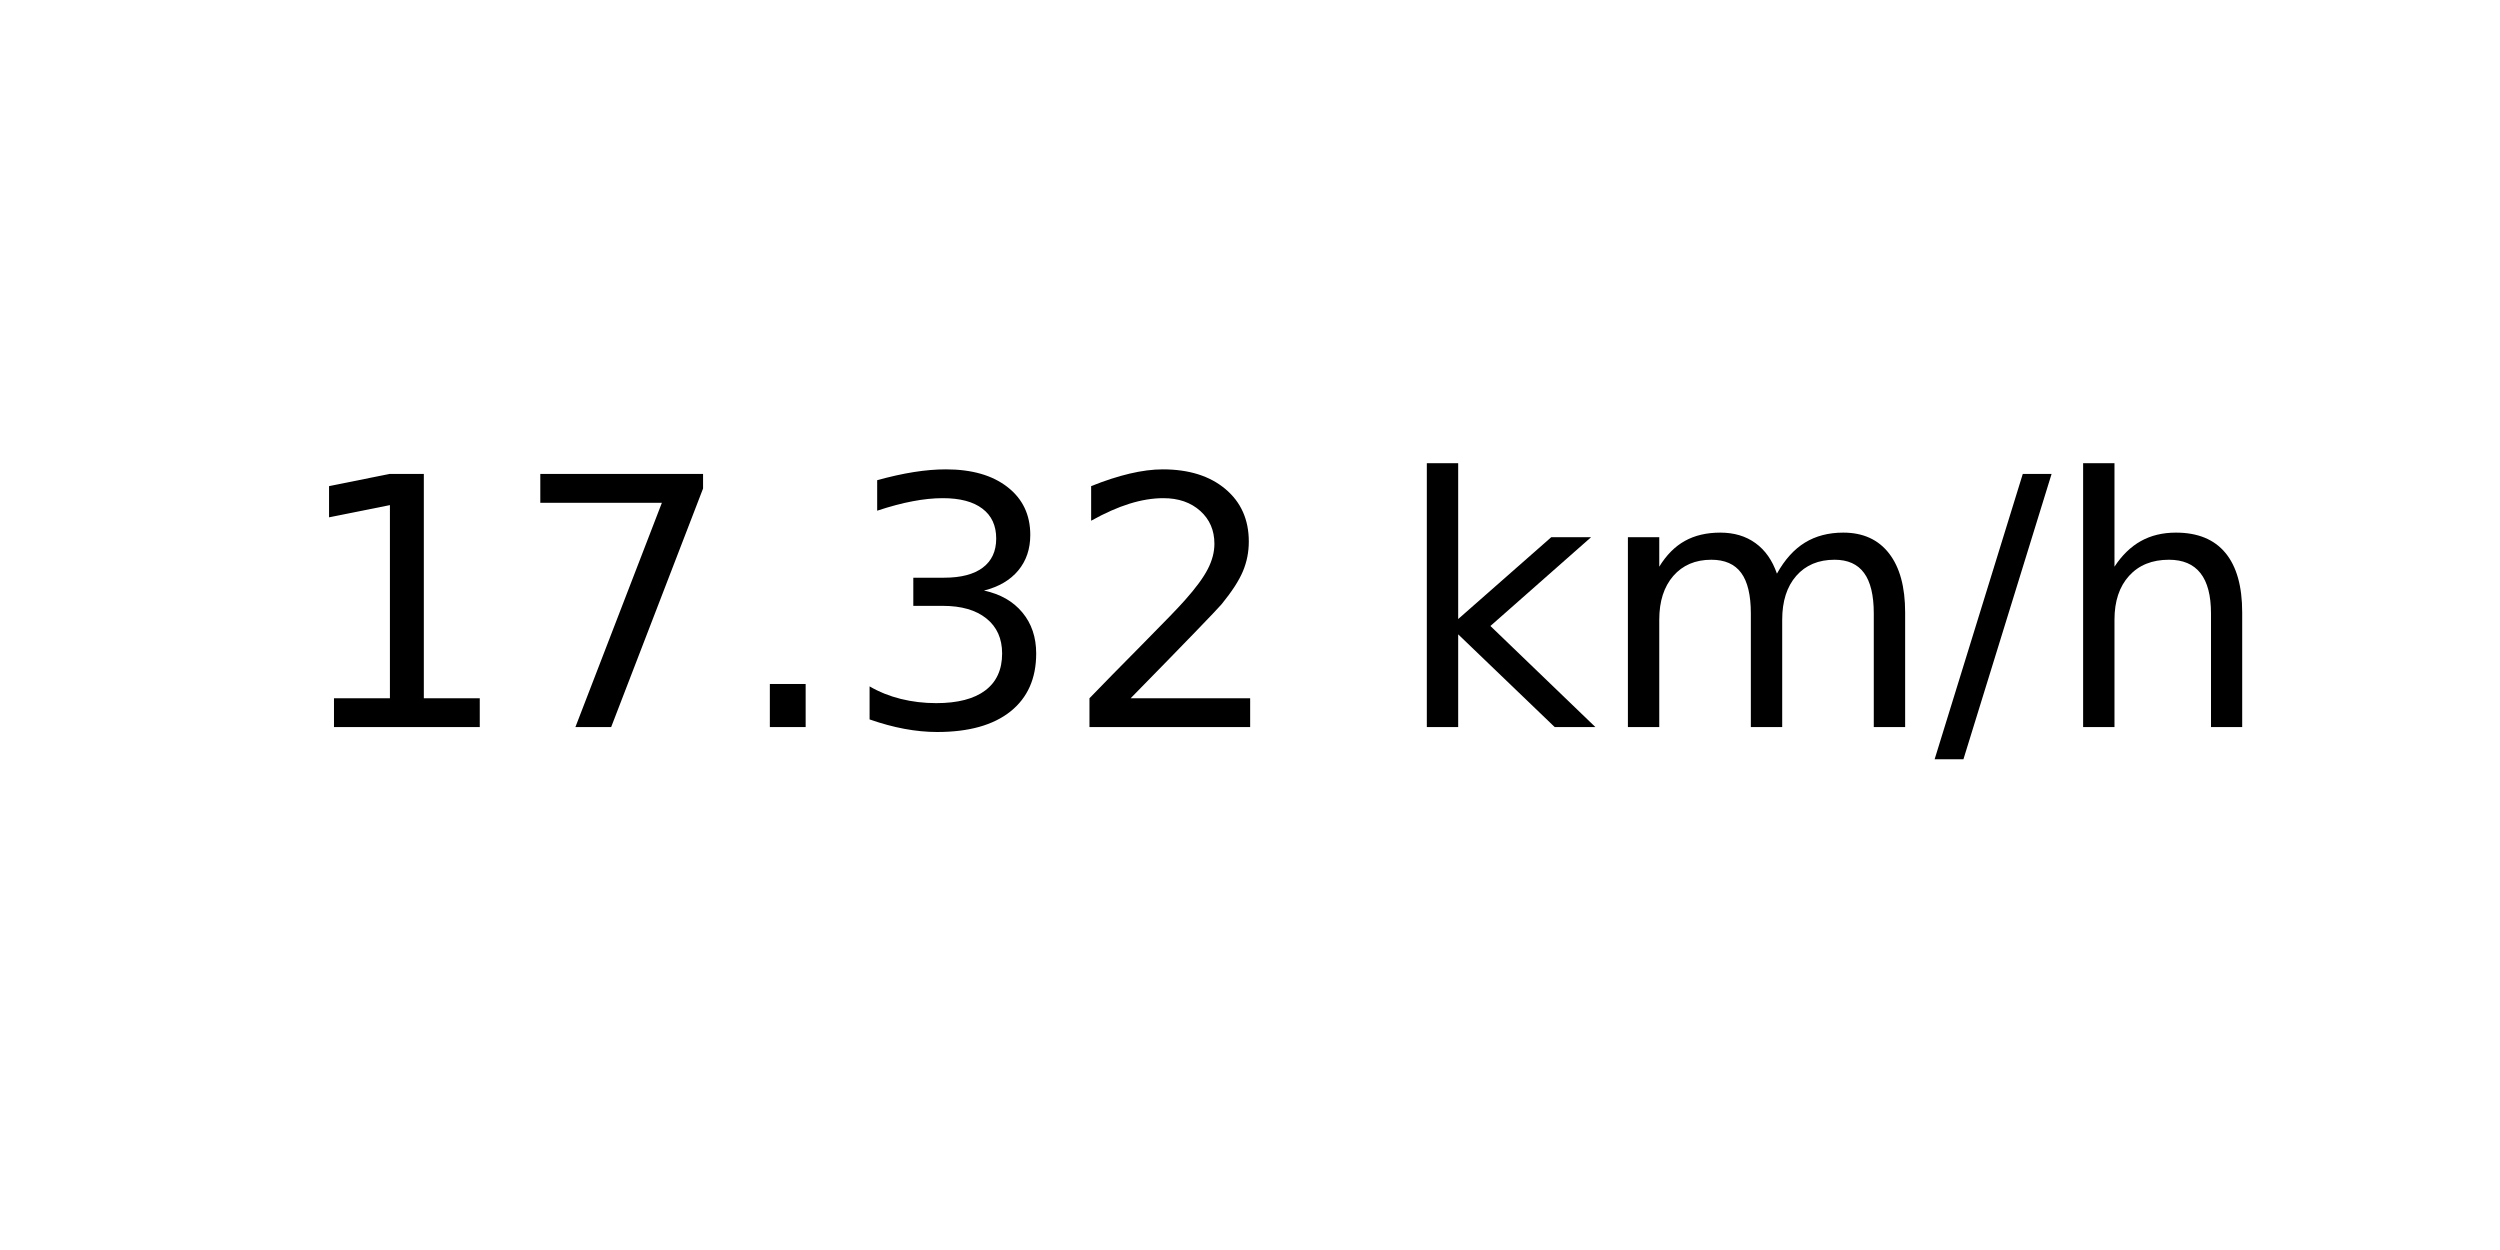
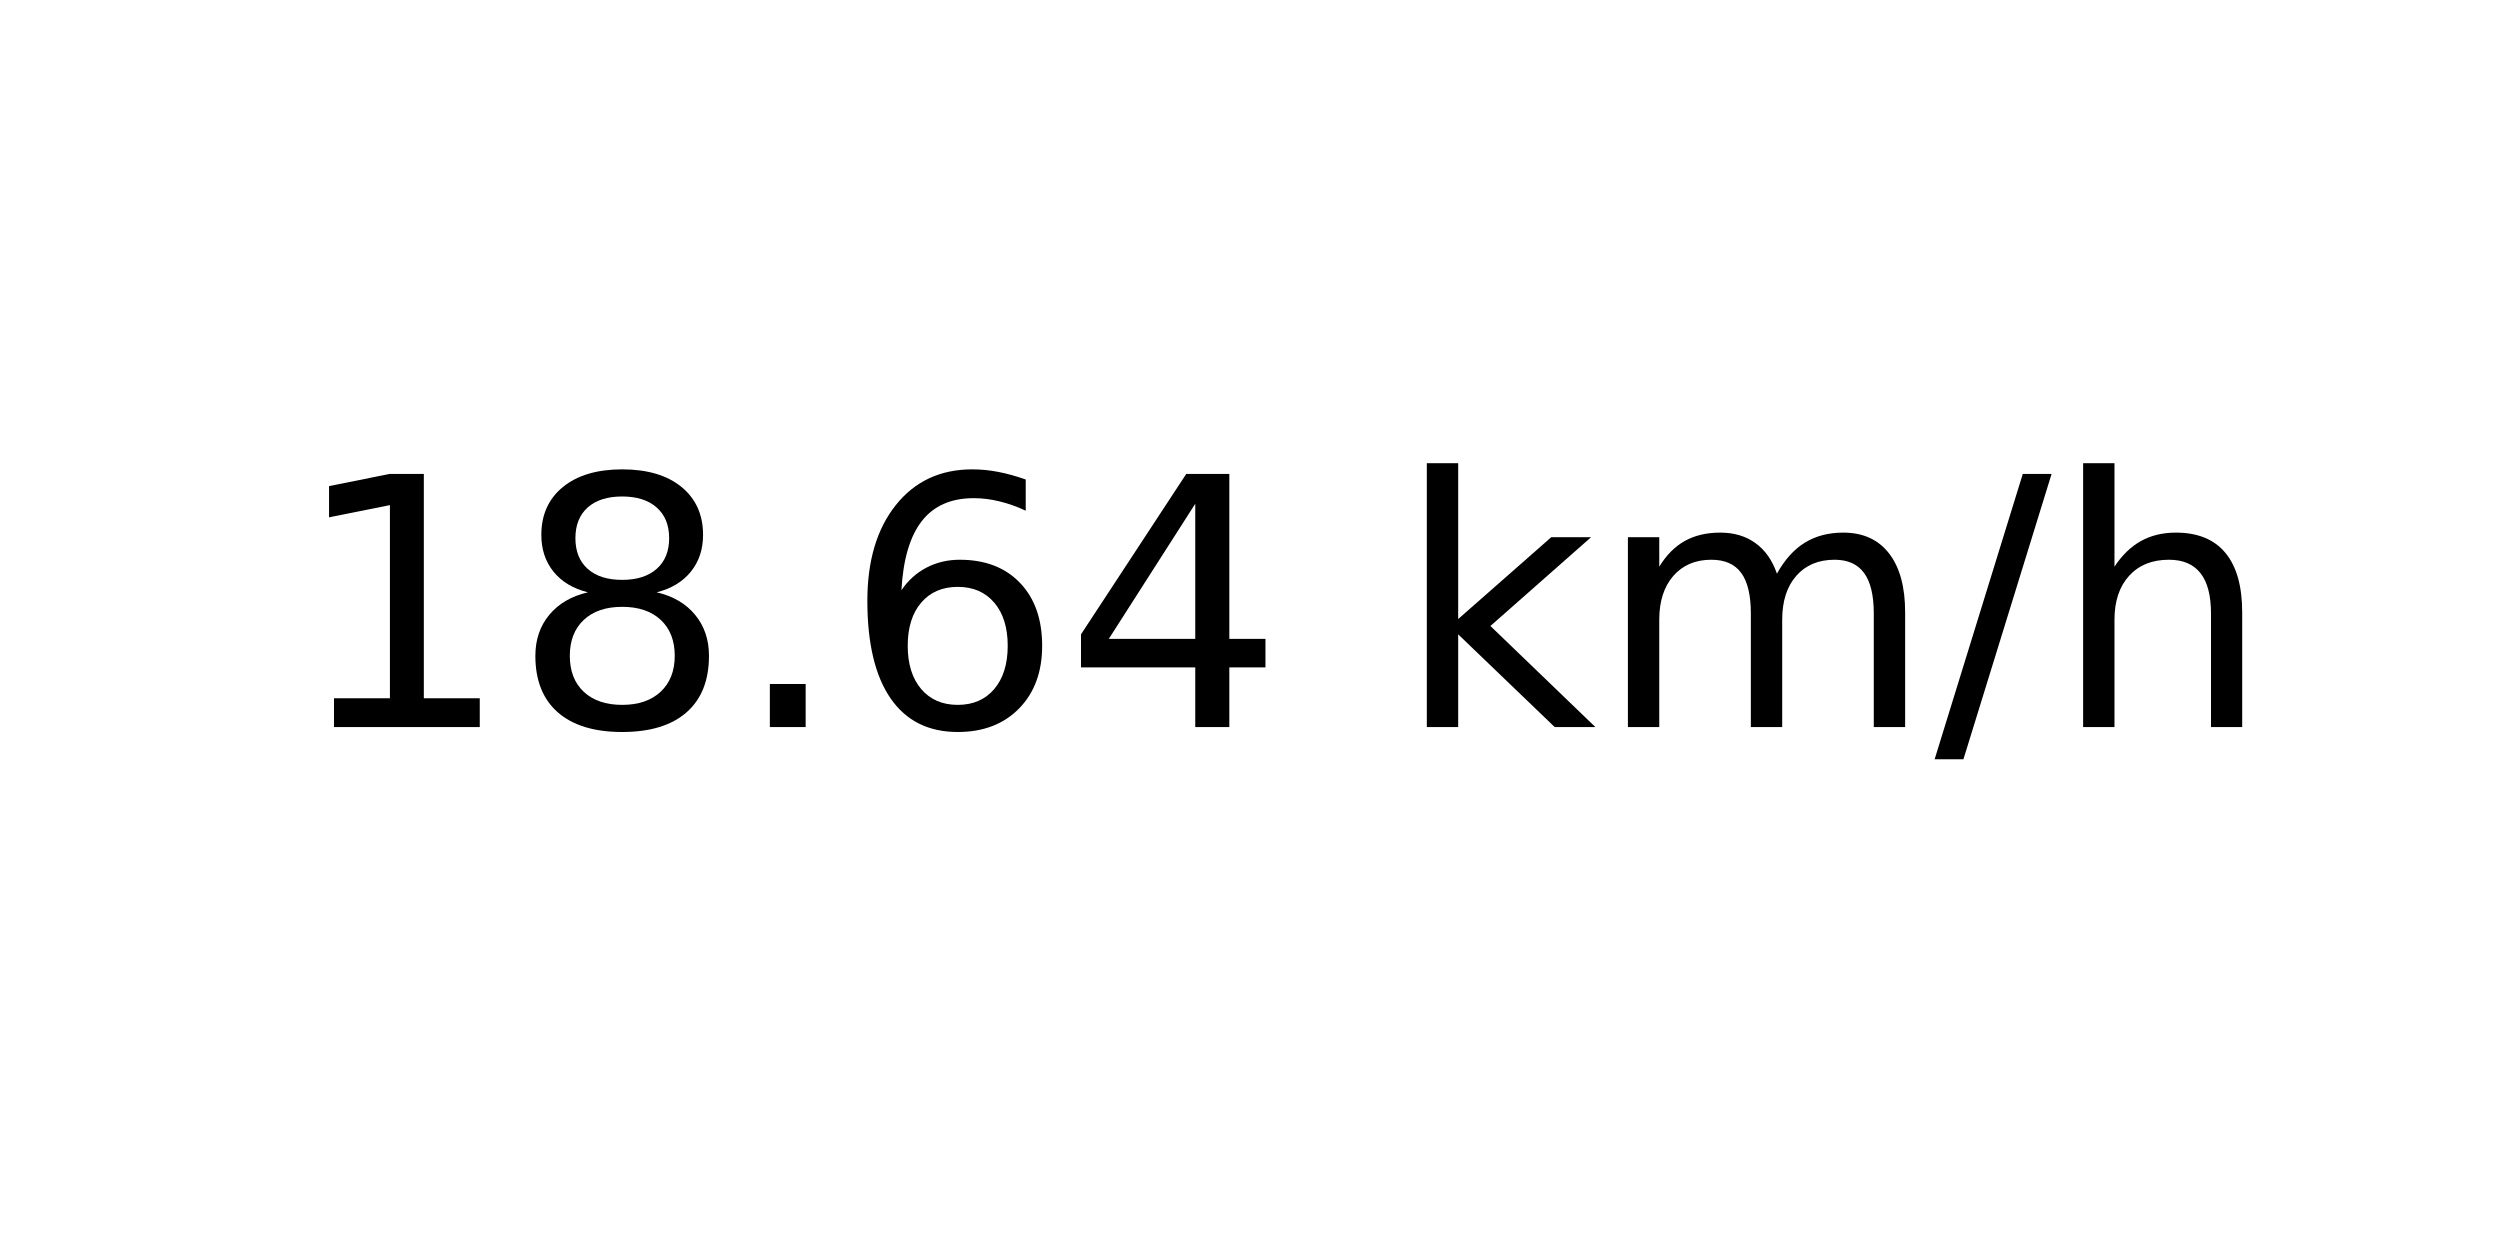
<svg xmlns="http://www.w3.org/2000/svg" xmlns:xlink="http://www.w3.org/1999/xlink" width="72pt" height="36pt" viewBox="0 0 72 36" version="1.1">
  <defs>
    <style type="text/css">*{stroke-linejoin: round; stroke-linecap: butt}</style>
  </defs>
  <g id="figure_1">
    <g id="axes_1">
      <g id="text_1">
        <g transform="translate(8.378125 20.93937) scale(0.1 -0.1)">
          <defs>
            <path id="DejaVuSans-31" d="M 794 531  L 1825 531  L 1825 4091  L 703 3866  L 703 4441  L 1819 4666  L 2450 4666  L 2450 531  L 3481 531  L 3481 0  L 794 0  L 794 531  z " transform="scale(0.015625)" />
-             <path id="DejaVuSans-37" d="M 525 4666  L 3525 4666  L 3525 4397  L 1831 0  L 1172 0  L 2766 4134  L 525 4134  L 525 4666  z " transform="scale(0.015625)" />
+             <path id="DejaVuSans-38" d="M 2034 2216  Q 1584 2216 1326 1975  Q 1069 1734 1069 1313  Q 1069 891 1326 650  Q 1584 409 2034 409  Q 2484 409 2743 651  Q 3003 894 3003 1313  Q 3003 1734 2745 1975  Q 2488 2216 2034 2216  z M 1403 2484  Q 997 2584 770 2862  Q 544 3141 544 3541  Q 544 4100 942 4425  Q 1341 4750 2034 4750  Q 2731 4750 3128 4425  Q 3525 4100 3525 3541  Q 3525 3141 3298 2862  Q 3072 2584 2669 2484  Q 3125 2378 3379 2068  Q 3634 1759 3634 1313  Q 3634 634 3220 271  Q 2806 -91 2034 -91  Q 1263 -91 848 271  Q 434 634 434 1313  Q 434 1759 690 2068  Q 947 2378 1403 2484  z M 1172 3481  Q 1172 3119 1398 2916  Q 1625 2713 2034 2713  Q 2441 2713 2670 2916  Q 2900 3119 2900 3481  Q 2900 3844 2670 4047  Q 2441 4250 2034 4250  Q 1625 4250 1398 4047  Q 1172 3844 1172 3481  z " transform="scale(0.015625)" />
            <path id="DejaVuSans-2e" d="M 684 794  L 1344 794  L 1344 0  L 684 0  L 684 794  z " transform="scale(0.015625)" />
-             <path id="DejaVuSans-33" d="M 2597 2516  Q 3050 2419 3304 2112  Q 3559 1806 3559 1356  Q 3559 666 3084 287  Q 2609 -91 1734 -91  Q 1441 -91 1130 -33  Q 819 25 488 141  L 488 750  Q 750 597 1062 519  Q 1375 441 1716 441  Q 2309 441 2620 675  Q 2931 909 2931 1356  Q 2931 1769 2642 2001  Q 2353 2234 1838 2234  L 1294 2234  L 1294 2753  L 1863 2753  Q 2328 2753 2575 2939  Q 2822 3125 2822 3475  Q 2822 3834 2567 4026  Q 2313 4219 1838 4219  Q 1578 4219 1281 4162  Q 984 4106 628 3988  L 628 4550  Q 988 4650 1302 4700  Q 1616 4750 1894 4750  Q 2613 4750 3031 4423  Q 3450 4097 3450 3541  Q 3450 3153 3228 2886  Q 3006 2619 2597 2516  z " transform="scale(0.015625)" />
-             <path id="DejaVuSans-32" d="M 1228 531  L 3431 531  L 3431 0  L 469 0  L 469 531  Q 828 903 1448 1529  Q 2069 2156 2228 2338  Q 2531 2678 2651 2914  Q 2772 3150 2772 3378  Q 2772 3750 2511 3984  Q 2250 4219 1831 4219  Q 1534 4219 1204 4116  Q 875 4013 500 3803  L 500 4441  Q 881 4594 1212 4672  Q 1544 4750 1819 4750  Q 2544 4750 2975 4387  Q 3406 4025 3406 3419  Q 3406 3131 3298 2873  Q 3191 2616 2906 2266  Q 2828 2175 2409 1742  Q 1991 1309 1228 531  z " transform="scale(0.015625)" />
+             <path id="DejaVuSans-36" d="M 2113 2584  Q 1688 2584 1439 2293  Q 1191 2003 1191 1497  Q 1191 994 1439 701  Q 1688 409 2113 409  Q 2538 409 2786 701  Q 3034 994 3034 1497  Q 3034 2003 2786 2293  Q 2538 2584 2113 2584  z M 3366 4563  L 3366 3988  Q 3128 4100 2886 4159  Q 2644 4219 2406 4219  Q 1781 4219 1451 3797  Q 1122 3375 1075 2522  Q 1259 2794 1537 2939  Q 1816 3084 2150 3084  Q 2853 3084 3261 2657  Q 3669 2231 3669 1497  Q 3669 778 3244 343  Q 2819 -91 2113 -91  Q 1303 -91 875 529  Q 447 1150 447 2328  Q 447 3434 972 4092  Q 1497 4750 2381 4750  Q 2619 4750 2861 4703  Q 3103 4656 3366 4563  z " transform="scale(0.015625)" />
+             <path id="DejaVuSans-34" d="M 2419 4116  L 825 1625  L 2419 1625  L 2419 4116  z M 2253 4666  L 3047 4666  L 3047 1625  L 3713 1625  L 3713 1100  L 3047 1100  L 3047 0  L 2419 0  L 2419 1100  L 313 1100  L 313 1709  L 2253 4666  z " transform="scale(0.015625)" />
            <path id="DejaVuSans-20" transform="scale(0.015625)" />
            <path id="DejaVuSans-6b" d="M 581 4863  L 1159 4863  L 1159 1991  L 2875 3500  L 3609 3500  L 1753 1863  L 3688 0  L 2938 0  L 1159 1709  L 1159 0  L 581 0  L 581 4863  z " transform="scale(0.015625)" />
            <path id="DejaVuSans-6d" d="M 3328 2828  Q 3544 3216 3844 3400  Q 4144 3584 4550 3584  Q 5097 3584 5394 3201  Q 5691 2819 5691 2113  L 5691 0  L 5113 0  L 5113 2094  Q 5113 2597 4934 2840  Q 4756 3084 4391 3084  Q 3944 3084 3684 2787  Q 3425 2491 3425 1978  L 3425 0  L 2847 0  L 2847 2094  Q 2847 2600 2669 2842  Q 2491 3084 2119 3084  Q 1678 3084 1418 2786  Q 1159 2488 1159 1978  L 1159 0  L 581 0  L 581 3500  L 1159 3500  L 1159 2956  Q 1356 3278 1631 3431  Q 1906 3584 2284 3584  Q 2666 3584 2933 3390  Q 3200 3197 3328 2828  z " transform="scale(0.015625)" />
            <path id="DejaVuSans-2f" d="M 1625 4666  L 2156 4666  L 531 -594  L 0 -594  L 1625 4666  z " transform="scale(0.015625)" />
            <path id="DejaVuSans-68" d="M 3513 2113  L 3513 0  L 2938 0  L 2938 2094  Q 2938 2591 2744 2837  Q 2550 3084 2163 3084  Q 1697 3084 1428 2787  Q 1159 2491 1159 1978  L 1159 0  L 581 0  L 581 4863  L 1159 4863  L 1159 2956  Q 1366 3272 1645 3428  Q 1925 3584 2291 3584  Q 2894 3584 3203 3211  Q 3513 2838 3513 2113  z " transform="scale(0.015625)" />
          </defs>
          <use xlink:href="#DejaVuSans-31" />
-           <use xlink:href="#DejaVuSans-37" x="63.623" />
+           <use xlink:href="#DejaVuSans-38" x="63.623" />
          <use xlink:href="#DejaVuSans-2e" x="127.246" />
-           <use xlink:href="#DejaVuSans-33" x="159.033" />
-           <use xlink:href="#DejaVuSans-32" x="222.656" />
+           <use xlink:href="#DejaVuSans-36" x="159.033" />
+           <use xlink:href="#DejaVuSans-34" x="222.656" />
          <use xlink:href="#DejaVuSans-20" x="286.279" />
          <use xlink:href="#DejaVuSans-6b" x="318.066" />
          <use xlink:href="#DejaVuSans-6d" x="375.977" />
          <use xlink:href="#DejaVuSans-2f" x="473.389" />
          <use xlink:href="#DejaVuSans-68" x="507.08" />
        </g>
      </g>
    </g>
  </g>
</svg>
